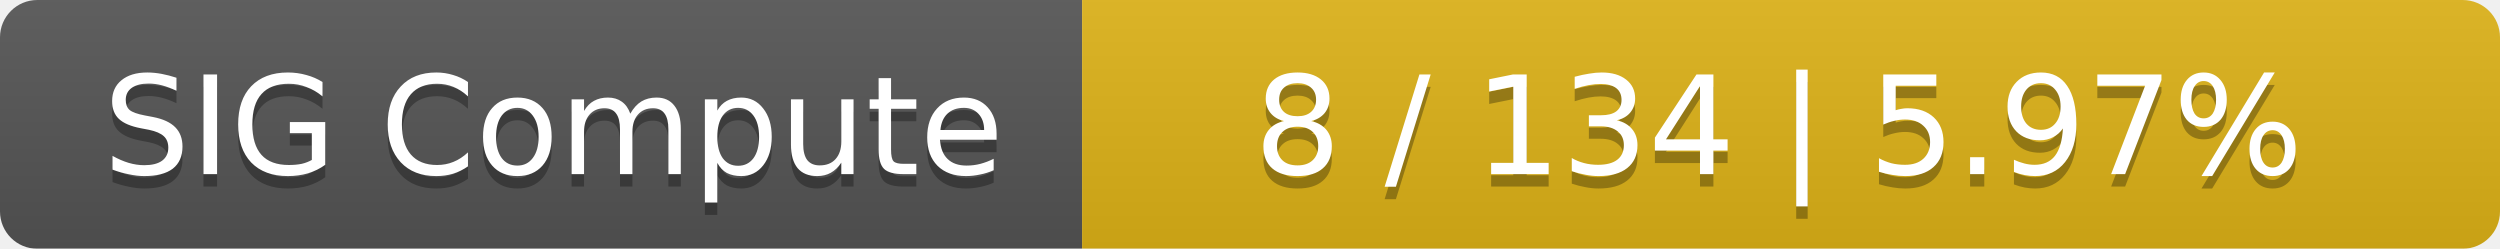
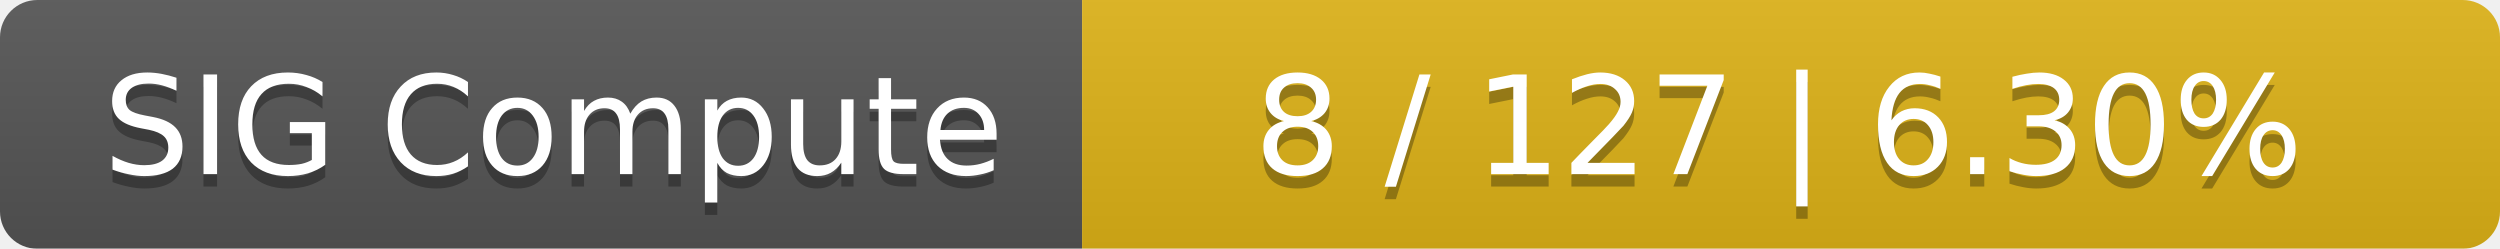
<svg xmlns="http://www.w3.org/2000/svg" width="201" height="20">
  <linearGradient id="smooth" x2="0" y2="100%">
    <stop offset="0" stop-color="#bbb" stop-opacity=".1" />
    <stop offset="1" stop-opacity=".1" />
  </linearGradient>
  <mask id="round">
    <rect width="201" height="20" rx="3" fill="#fff" />
  </mask>
  <g mask="url(#round)">
    <rect width="87" height="20" fill="#555" />
    <rect x="87" width="114" height="20" fill="#dfb317" />
    <rect width="201" height="20" fill="url(#smooth)" />
  </g>
  <g fill="#fff" text-anchor="middle" font-family="DejaVu Sans,Verdana,Geneva,sans-serif" font-size="11">
    <text x="44.5" y="15" fill="#010101" fill-opacity=".3">SIG Compute</text>
    <text x="44.5" y="14">SIG Compute</text>
-     <text x="143" y="15" fill="#010101" fill-opacity=".3">8 / 134    |    5.97%</text>
-     <text x="143" y="14">8 / 134    |    5.97%</text>
+     <text x="143" y="15" fill="#010101" fill-opacity=".3">8 / 127    |    6.30%</text>
+     <text x="143" y="14">8 / 127    |    6.30%</text>
  </g>
</svg>
